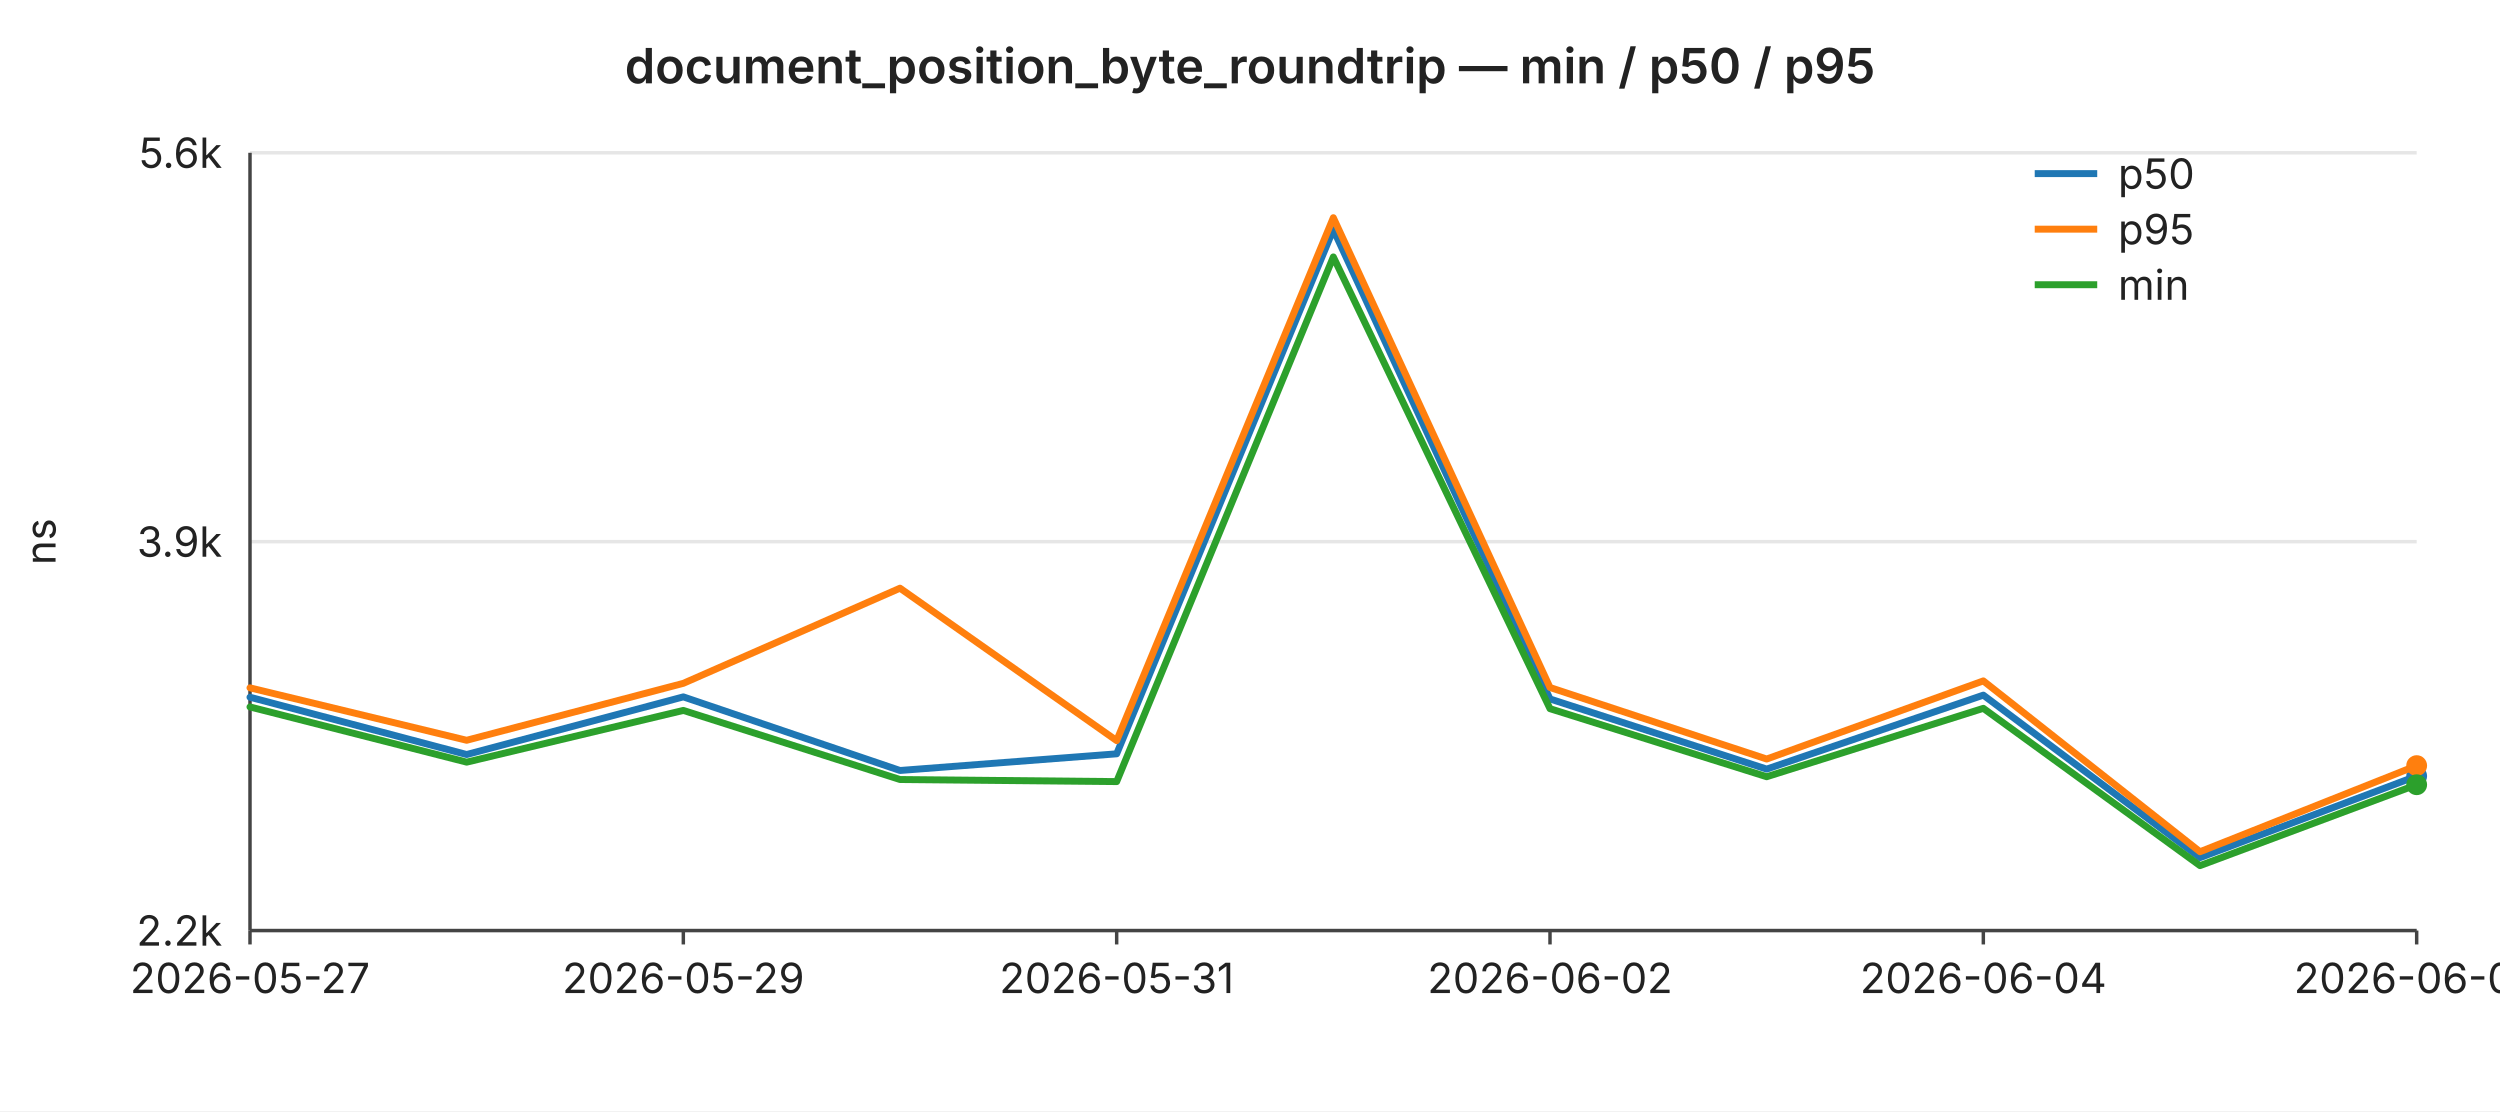
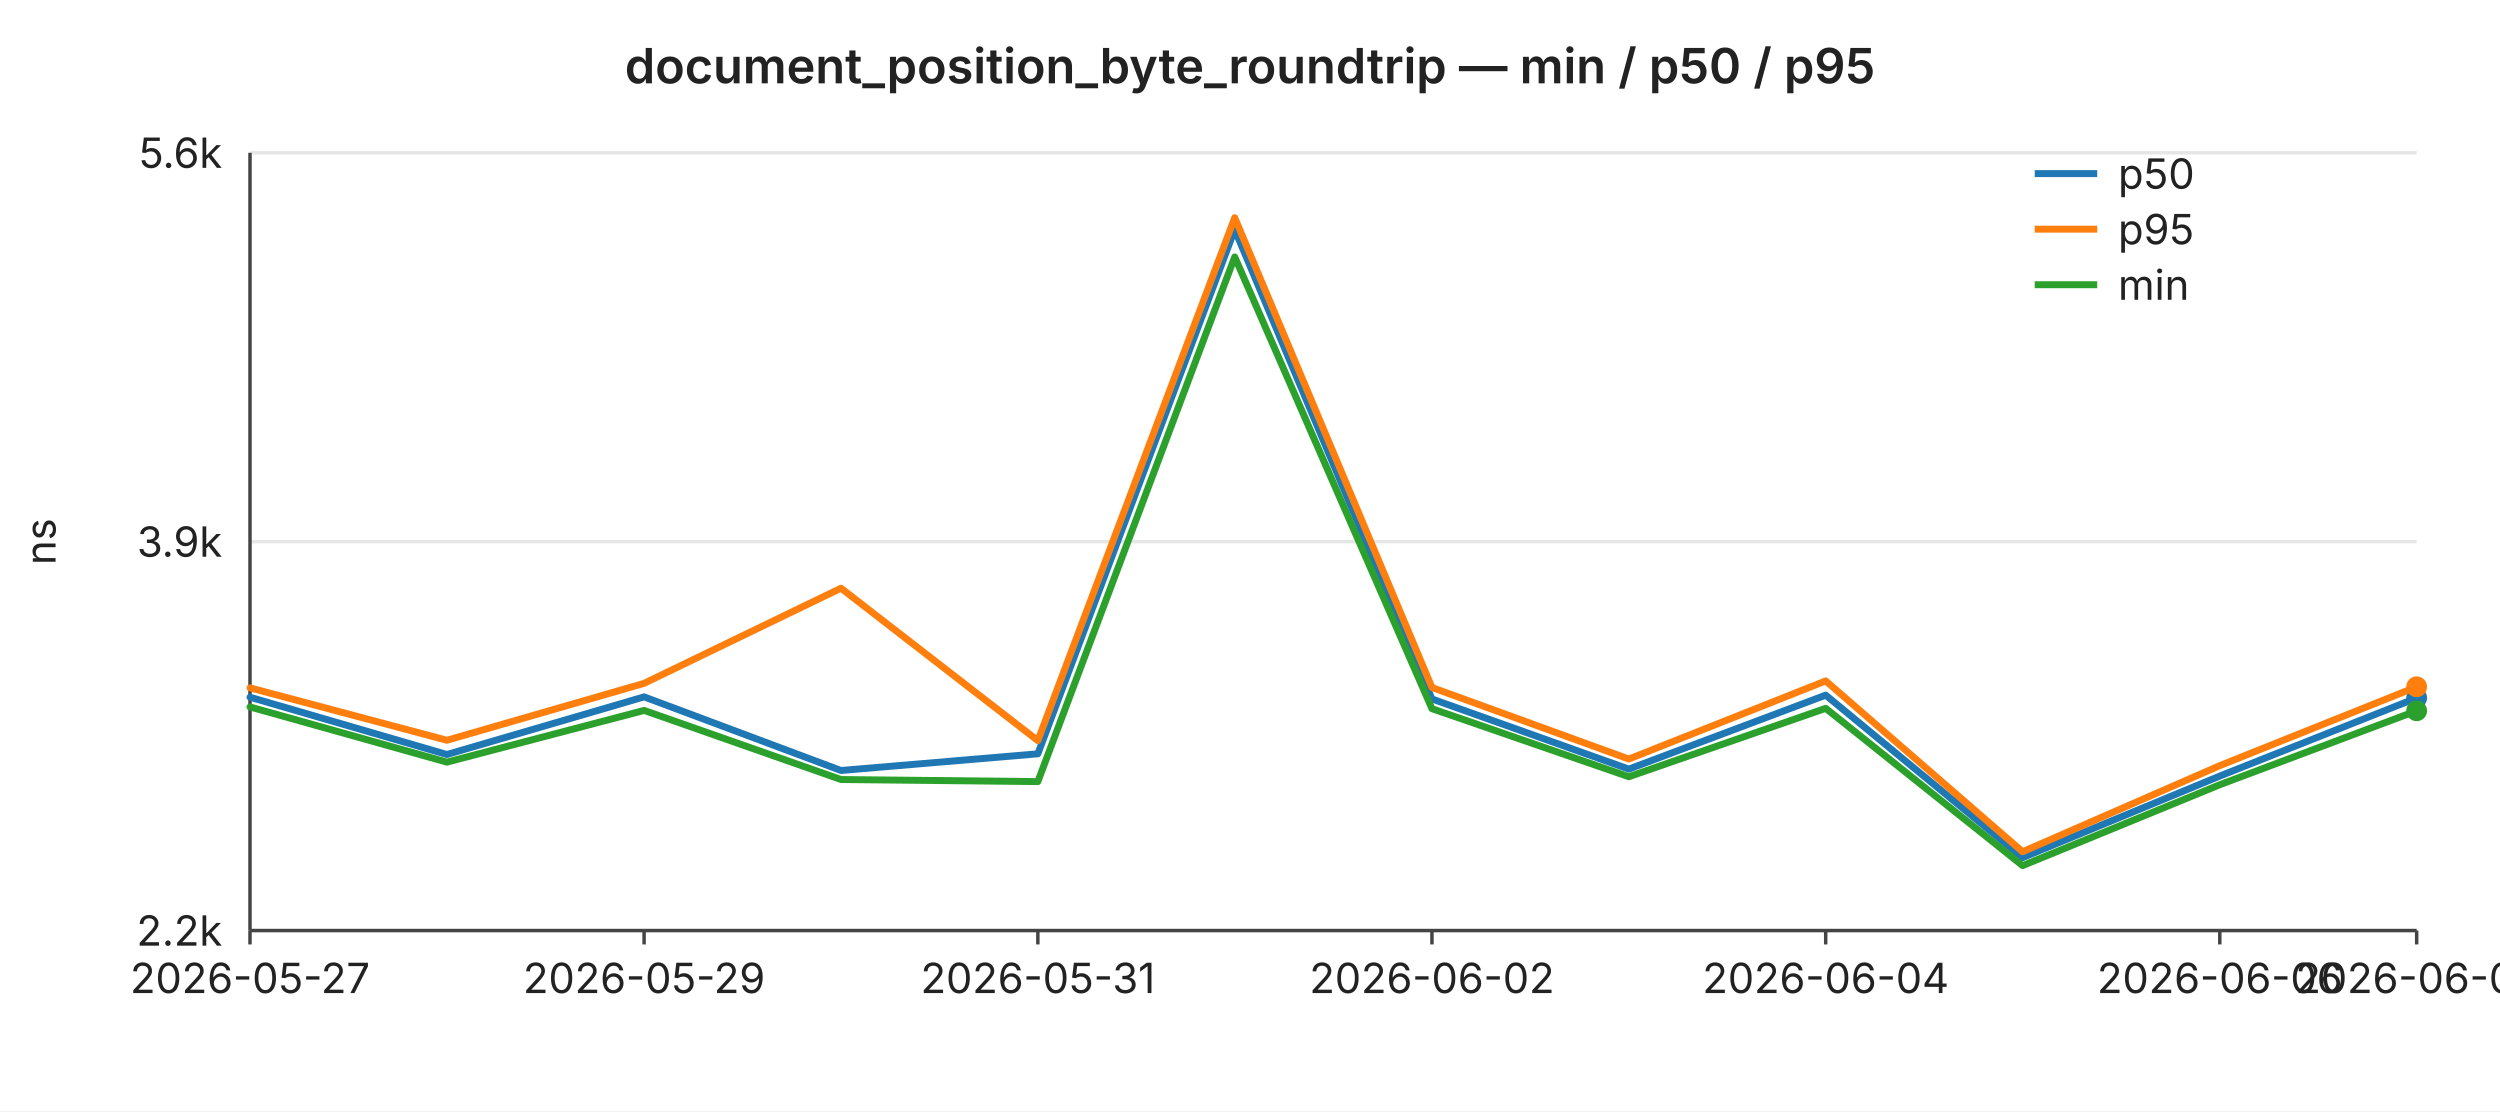
<svg xmlns="http://www.w3.org/2000/svg" width="720" height="320" viewBox="0 0 720 320" font-family="-apple-system,BlinkMacSystemFont,Segoe UI,sans-serif" font-size="12">
  <rect width="720" height="320" fill="#ffffff" />
  <text x="360" y="24" text-anchor="middle" font-size="14" font-weight="600" fill="#222">document_position_byte_roundtrip — min / p50 / p95</text>
  <line x1="72" y1="44.0" x2="696" y2="44.0" stroke="#e6e6e6" stroke-width="1" />
  <text x="64" y="44.0" text-anchor="end" dominant-baseline="middle" fill="#222">5.6k</text>
  <line x1="72" y1="156.0" x2="696" y2="156.0" stroke="#e6e6e6" stroke-width="1" />
  <text x="64" y="156.0" text-anchor="end" dominant-baseline="middle" fill="#222">3.9k</text>
  <line x1="72" y1="268.0" x2="696" y2="268.0" stroke="#e6e6e6" stroke-width="1" />
  <text x="64" y="268.0" text-anchor="end" dominant-baseline="middle" fill="#222">2.2k</text>
  <text x="16" y="156" text-anchor="middle" fill="#222" transform="rotate(-90 16 156)">ns</text>
  <line x1="72" y1="44" x2="72" y2="268" stroke="#444" stroke-width="1" />
  <line x1="72" y1="268" x2="696" y2="268" stroke="#444" stroke-width="1" />
  <line x1="72.0" y1="268" x2="72.0" y2="272" stroke="#444" stroke-width="1" />
  <text x="72.0" y="286" text-anchor="middle" fill="#222">2026-05-27</text>
-   <line x1="196.8" y1="268" x2="196.8" y2="272" stroke="#444" stroke-width="1" />
-   <text x="196.8" y="286" text-anchor="middle" fill="#222">2026-05-29</text>
-   <line x1="321.6" y1="268" x2="321.6" y2="272" stroke="#444" stroke-width="1" />
-   <text x="321.6" y="286" text-anchor="middle" fill="#222">2026-05-31</text>
-   <line x1="446.4" y1="268" x2="446.4" y2="272" stroke="#444" stroke-width="1" />
-   <text x="446.4" y="286" text-anchor="middle" fill="#222">2026-06-02</text>
-   <line x1="571.2" y1="268" x2="571.2" y2="272" stroke="#444" stroke-width="1" />
-   <text x="571.2" y="286" text-anchor="middle" fill="#222">2026-06-04</text>
+   <line x1="185.5" y1="268" x2="185.5" y2="272" stroke="#444" stroke-width="1" />
+   <text x="185.5" y="286" text-anchor="middle" fill="#222">2026-05-29</text>
+   <line x1="298.9" y1="268" x2="298.9" y2="272" stroke="#444" stroke-width="1" />
+   <text x="298.9" y="286" text-anchor="middle" fill="#222">2026-05-31</text>
+   <line x1="412.4" y1="268" x2="412.4" y2="272" stroke="#444" stroke-width="1" />
+   <text x="412.4" y="286" text-anchor="middle" fill="#222">2026-06-02</text>
+   <line x1="525.8" y1="268" x2="525.8" y2="272" stroke="#444" stroke-width="1" />
+   <text x="525.8" y="286" text-anchor="middle" fill="#222">2026-06-04</text>
+   <line x1="639.3" y1="268" x2="639.3" y2="272" stroke="#444" stroke-width="1" />
+   <text x="639.3" y="286" text-anchor="middle" fill="#222">2026-06-06</text>
  <line x1="696.0" y1="268" x2="696.0" y2="272" stroke="#444" stroke-width="1" />
-   <text x="696.0" y="286" text-anchor="middle" fill="#222">2026-06-06</text>
-   <polyline fill="none" stroke="#1f77b4" stroke-width="2" stroke-linejoin="round" stroke-linecap="round" points="72.0,200.8 134.4,217.3 196.8,200.7 259.2,221.9 321.6,217.1 384.0,66.1 446.4,201.3 508.8,221.5 571.2,200.2 633.6,247.0 696.0,223.5" />
-   <circle cx="696.0" cy="223.5" r="3" fill="#1f77b4" />
-   <polyline fill="none" stroke="#ff7f0e" stroke-width="2" stroke-linejoin="round" stroke-linecap="round" points="72.0,198.1 134.4,213.2 196.8,196.8 259.2,169.4 321.6,213.3 384.0,62.7 446.4,198.0 508.8,218.6 571.2,196.1 633.6,245.3 696.0,220.5" />
-   <circle cx="696.0" cy="220.5" r="3" fill="#ff7f0e" />
-   <polyline fill="none" stroke="#2ca02c" stroke-width="2" stroke-linejoin="round" stroke-linecap="round" points="72.0,203.6 134.4,219.5 196.8,204.6 259.2,224.5 321.6,225.1 384.0,74.0 446.4,204.1 508.8,223.7 571.2,204.0 633.6,249.3 696.0,226.0" />
-   <circle cx="696.0" cy="226.0" r="3" fill="#2ca02c" />
+   <text x="696.0" y="286" text-anchor="middle" fill="#222">2026-06-07</text>
+   <polyline fill="none" stroke="#1f77b4" stroke-width="2" stroke-linejoin="round" stroke-linecap="round" points="72.0,200.8 128.7,217.3 185.5,200.7 242.2,221.9 298.9,217.1 355.6,66.1 412.4,201.3 469.1,221.5 525.8,200.2 582.5,247.0 639.3,223.5 696.0,201.0" />
+   <circle cx="696.0" cy="201.0" r="3" fill="#1f77b4" />
+   <polyline fill="none" stroke="#ff7f0e" stroke-width="2" stroke-linejoin="round" stroke-linecap="round" points="72.0,198.1 128.7,213.2 185.5,196.8 242.2,169.4 298.9,213.3 355.6,62.7 412.4,198.0 469.1,218.6 525.8,196.1 582.5,245.3 639.3,220.5 696.0,197.8" />
+   <circle cx="696.0" cy="197.8" r="3" fill="#ff7f0e" />
+   <polyline fill="none" stroke="#2ca02c" stroke-width="2" stroke-linejoin="round" stroke-linecap="round" points="72.0,203.6 128.7,219.5 185.5,204.6 242.2,224.5 298.9,225.1 355.6,74.0 412.4,204.1 469.1,223.7 525.8,204.0 582.5,249.3 639.3,226.0 696.0,204.7" />
+   <circle cx="696.0" cy="204.7" r="3" fill="#2ca02c" />
  <line x1="586" y1="50" x2="604" y2="50" stroke="#1f77b4" stroke-width="2" />
  <text x="610" y="50" dominant-baseline="middle" fill="#222">p50</text>
  <line x1="586" y1="66" x2="604" y2="66" stroke="#ff7f0e" stroke-width="2" />
  <text x="610" y="66" dominant-baseline="middle" fill="#222">p95</text>
  <line x1="586" y1="82" x2="604" y2="82" stroke="#2ca02c" stroke-width="2" />
  <text x="610" y="82" dominant-baseline="middle" fill="#222">min</text>
</svg>
